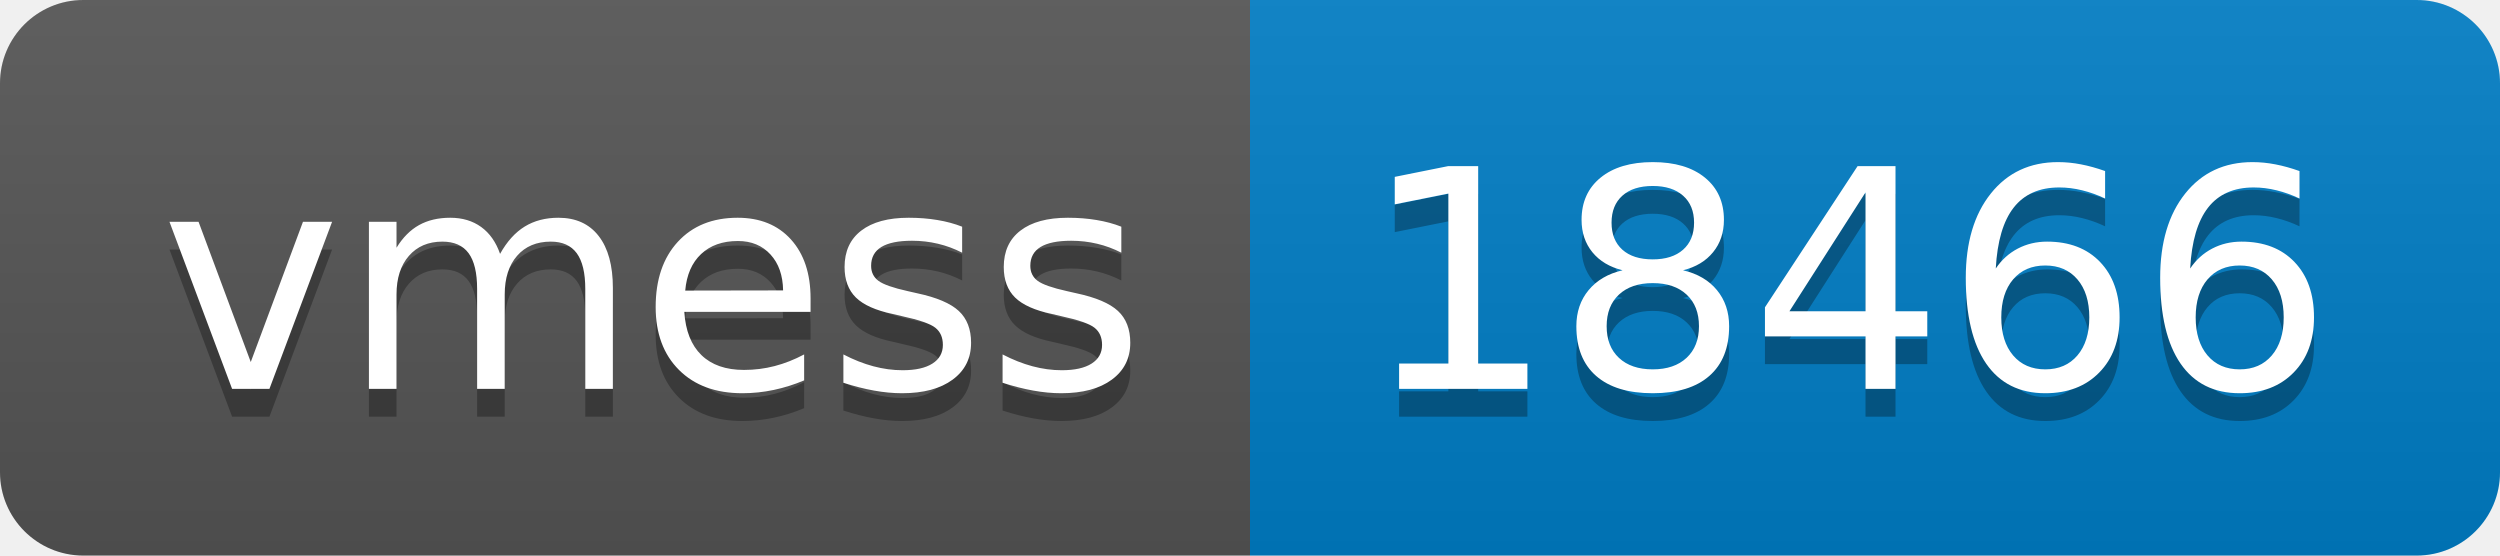
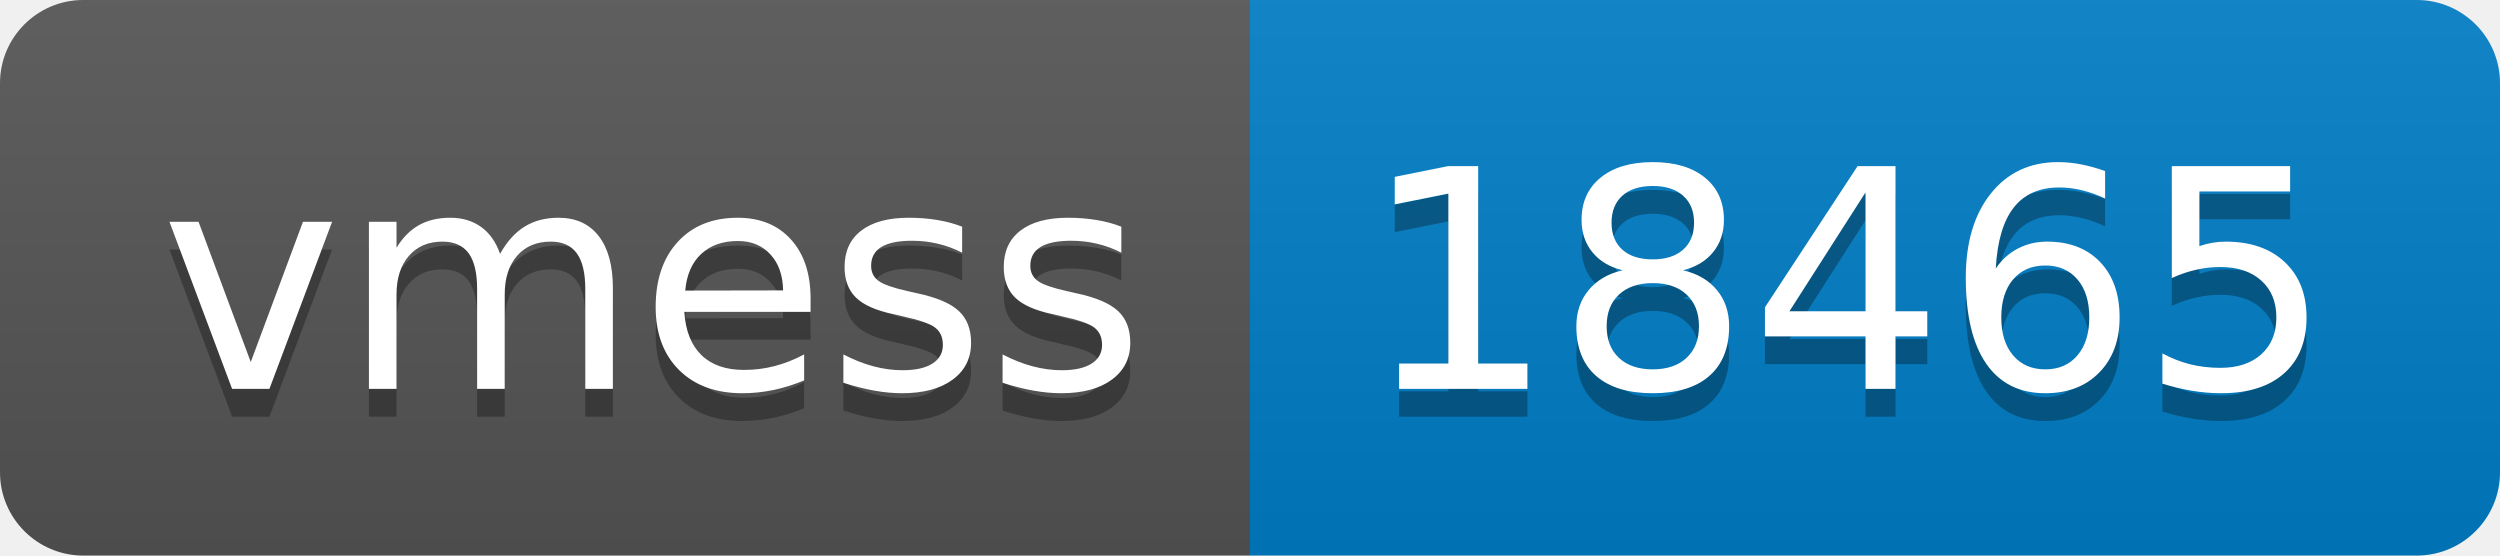
- <svg xmlns="http://www.w3.org/2000/svg" width="90" height="20" role="img" aria-label="vmess: 18466">
+ <svg xmlns="http://www.w3.org/2000/svg" width="90" height="20" role="img" aria-label="vmess: 18465">
  <linearGradient id="s" x2="0" y2="100%">
    <stop offset="0" stop-color="#bbb" stop-opacity=".1" />
    <stop offset="1" stop-opacity=".1" />
  </linearGradient>
  <clipPath id="r">
    <rect width="90" height="20" rx="3" fill="#fff" />
  </clipPath>
  <g clip-path="url(#r)">
    <rect width="45" height="20" fill="#555" />
    <rect x="45" width="45" height="20" fill="#007ec6" />
    <rect width="90" height="20" fill="url(#s)" />
  </g>
  <g fill="#fff" text-anchor="middle" font-family="Verdana,Geneva,DejaVu Sans,sans-serif" text-rendering="geometricPrecision" font-size="110">
    <text aria-hidden="true" x="235" y="150" fill="#010101" fill-opacity=".3" transform="scale(.1)" textLength="350">vmess</text>
    <text x="235" y="140" transform="scale(.1)" fill="#fff" textLength="350">vmess</text>
-     <text aria-hidden="true" x="665" y="150" fill="#010101" fill-opacity=".3" transform="scale(.1)" textLength="350">18466</text>
-     <text x="665" y="140" transform="scale(.1)" fill="#fff" textLength="350">18466</text>
+     <text aria-hidden="true" x="665" y="150" fill="#010101" fill-opacity=".3" transform="scale(.1)" textLength="350">18465</text>
+     <text x="665" y="140" transform="scale(.1)" fill="#fff" textLength="350">18465</text>
  </g>
</svg>
